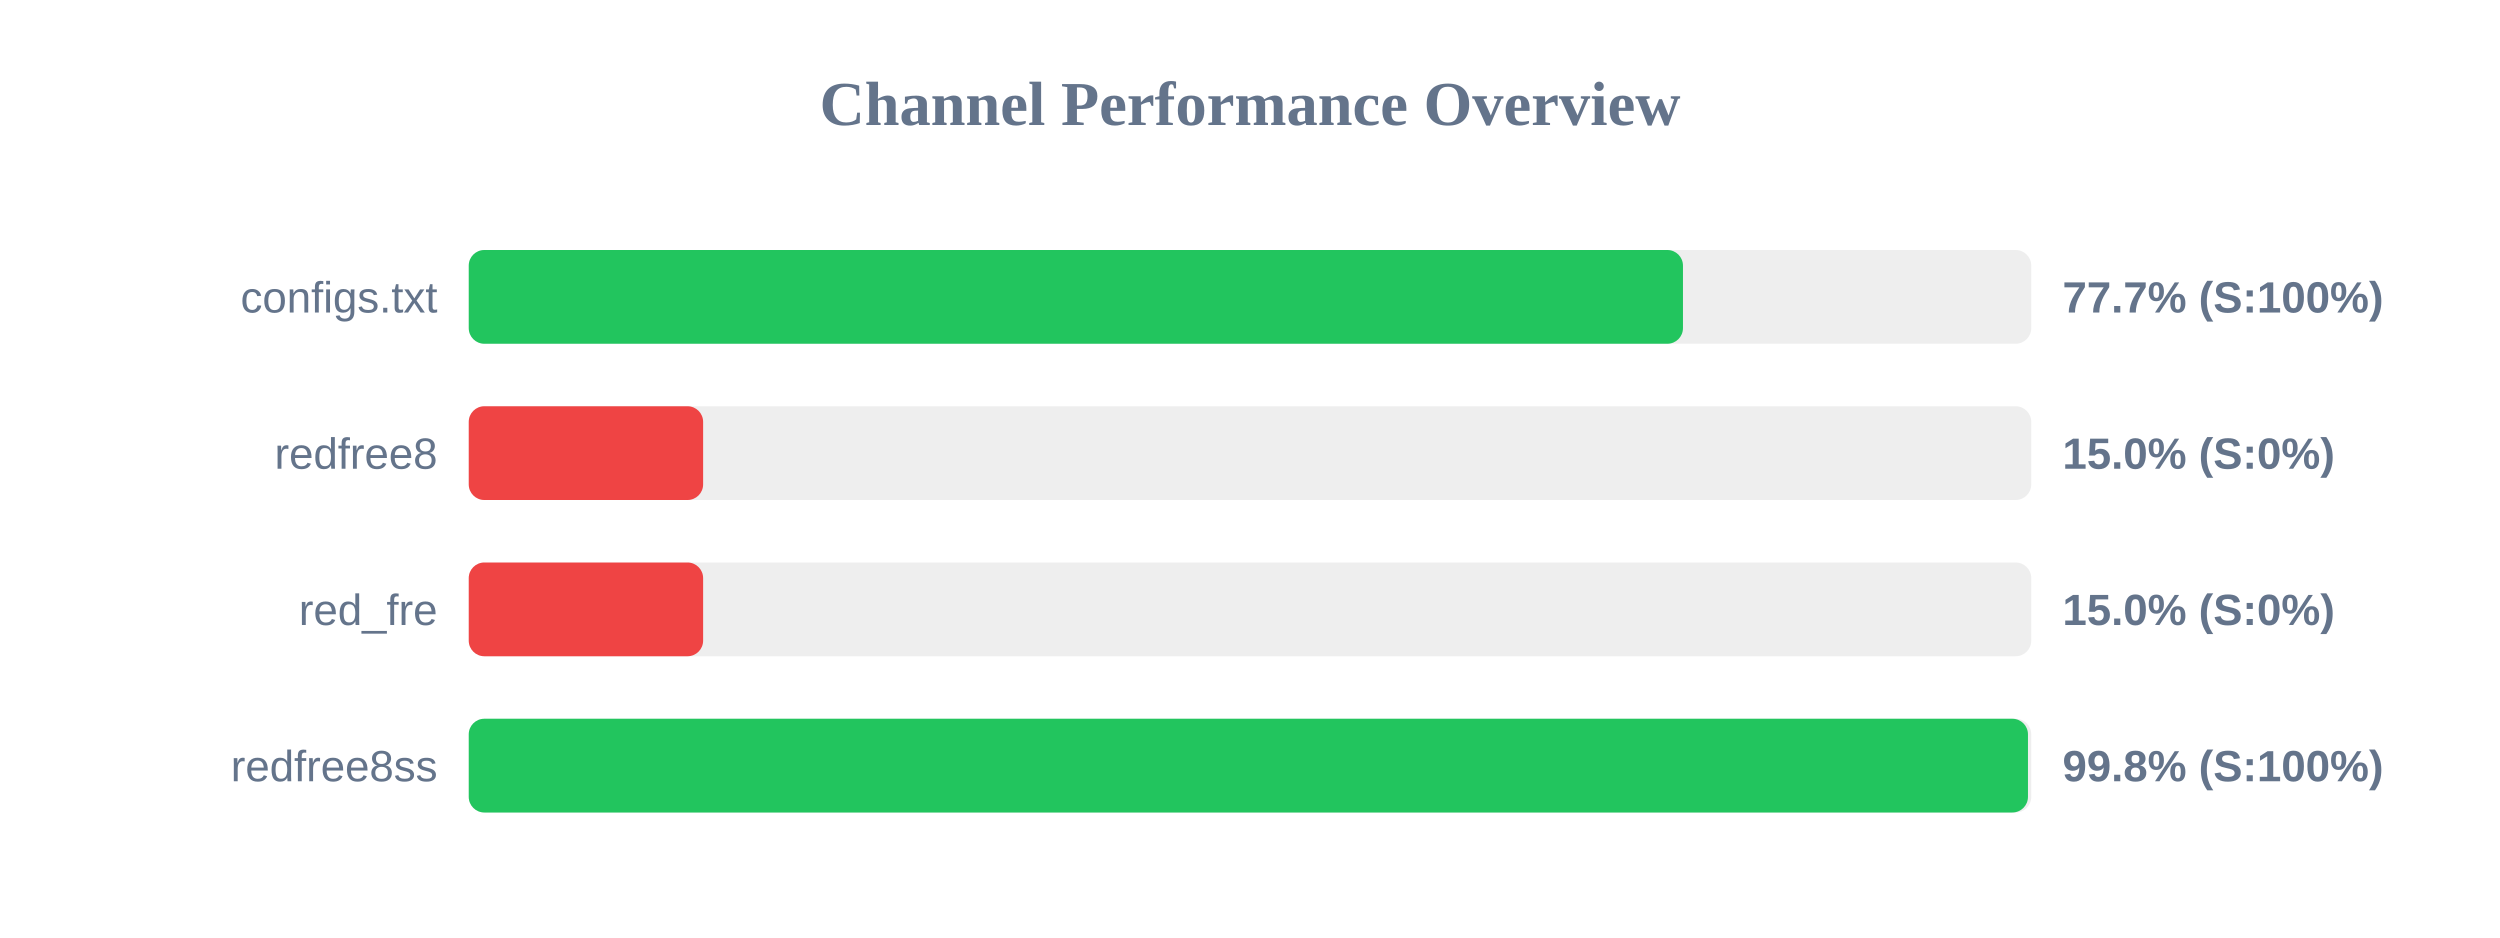
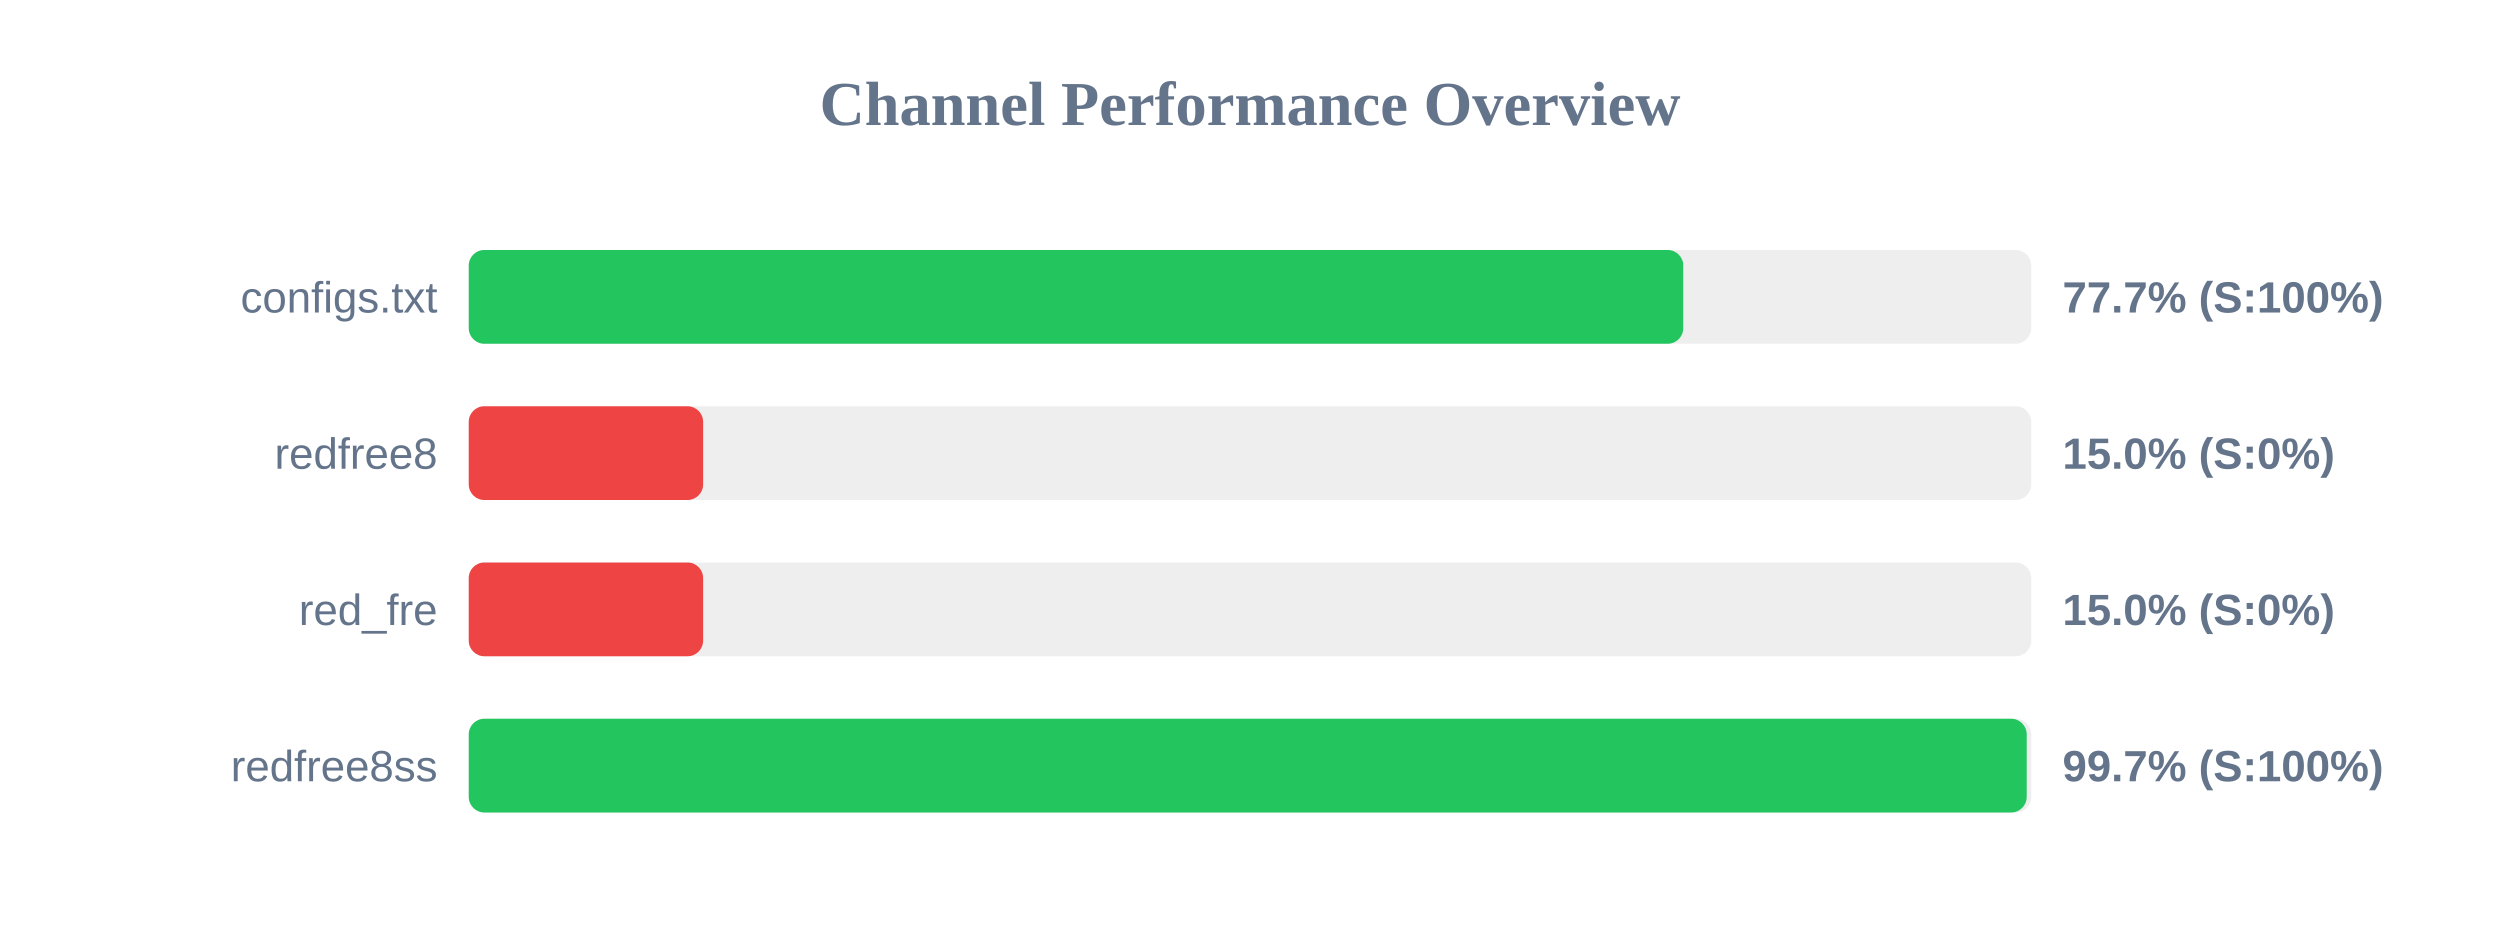
<svg xmlns="http://www.w3.org/2000/svg" width="800" height="300" version="1.1">
  <style>
        .row { font: 14px Arial; fill: #64748b; }
        .score { font: bold 14px Arial; fill: #64748b; }
    </style>
  <text x="400" y="40" text-anchor="middle" font-size="20px" font-weight="bold" fill="#64748b">Channel Performance Overview</text>
  <rect x="150" y="80" width="500" height="30" fill="#eee" rx="5" />
-   <rect x="150" y="80" width="388.55" height="30" fill="#22c55e" rx="5" />
+   <rect x="150" y="80" width="388.65" height="30" fill="#22c55e" rx="5" />
  <text x="140" y="100" text-anchor="end" class="row">configs.txt</text>
  <text x="660" y="100" text-anchor="start" class="score">77.7% (S:100%)</text>
  <rect x="150" y="130" width="500" height="30" fill="#eee" rx="5" />
  <rect x="150" y="130" width="75.0" height="30" fill="#ef4444" rx="5" />
  <text x="140" y="150" text-anchor="end" class="row">redfree8</text>
  <text x="660" y="150" text-anchor="start" class="score">15.0% (S:0%)</text>
  <rect x="150" y="180" width="500" height="30" fill="#eee" rx="5" />
  <rect x="150" y="180" width="75.0" height="30" fill="#ef4444" rx="5" />
  <text x="140" y="200" text-anchor="end" class="row">red_fre</text>
  <text x="660" y="200" text-anchor="start" class="score">15.0% (S:0%)</text>
  <rect x="150" y="230" width="500" height="30" fill="#eee" rx="5" />
-   <rect x="150" y="230" width="498.95" height="30" fill="#22c55e" rx="5" />
+   <rect x="150" y="230" width="498.55" height="30" fill="#22c55e" rx="5" />
  <text x="140" y="250" text-anchor="end" class="row">redfree8ss</text>
-   <text x="660" y="250" text-anchor="start" class="score">99.8% (S:100%)</text>
+   <text x="660" y="250" text-anchor="start" class="score">99.7% (S:100%)</text>
</svg>
